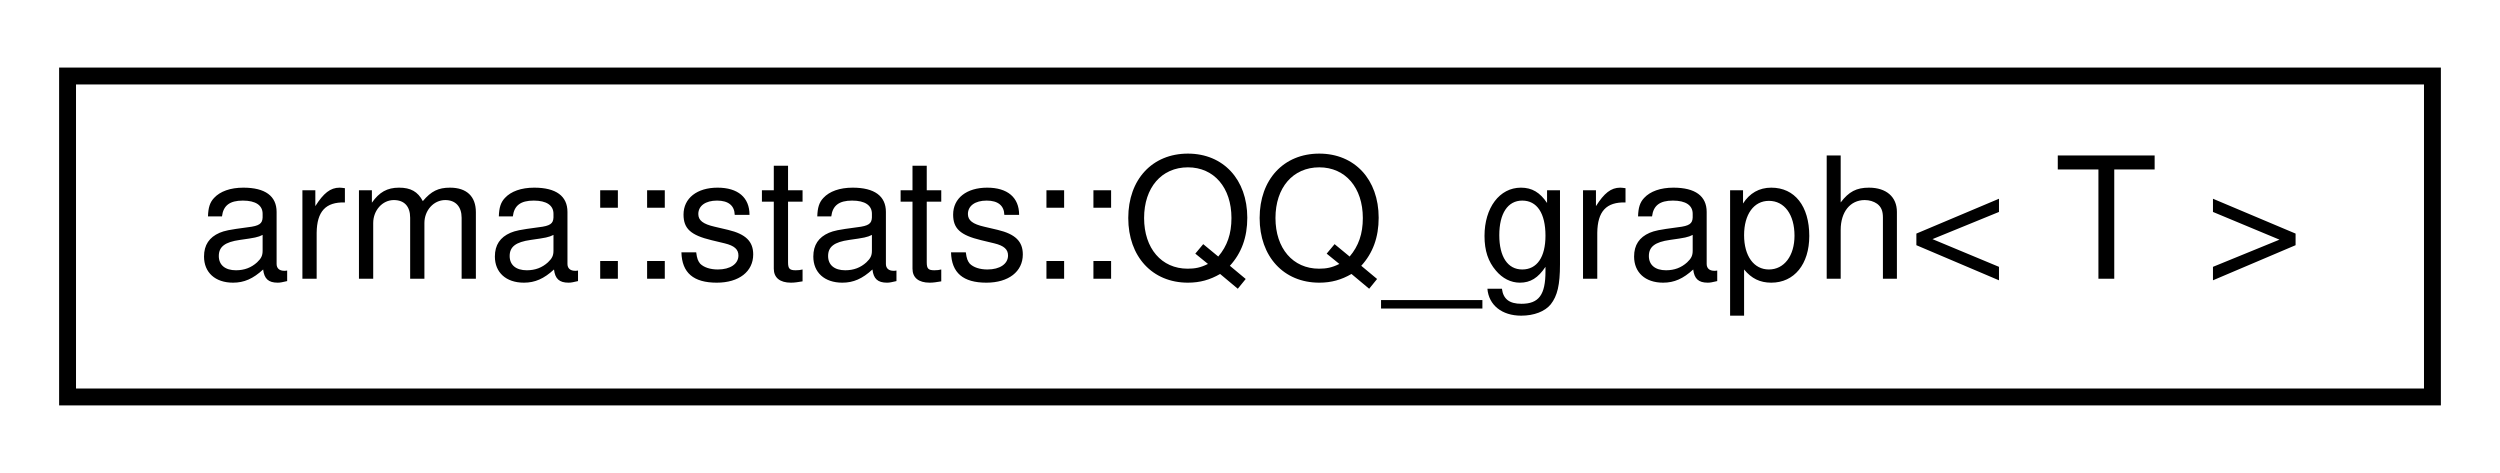
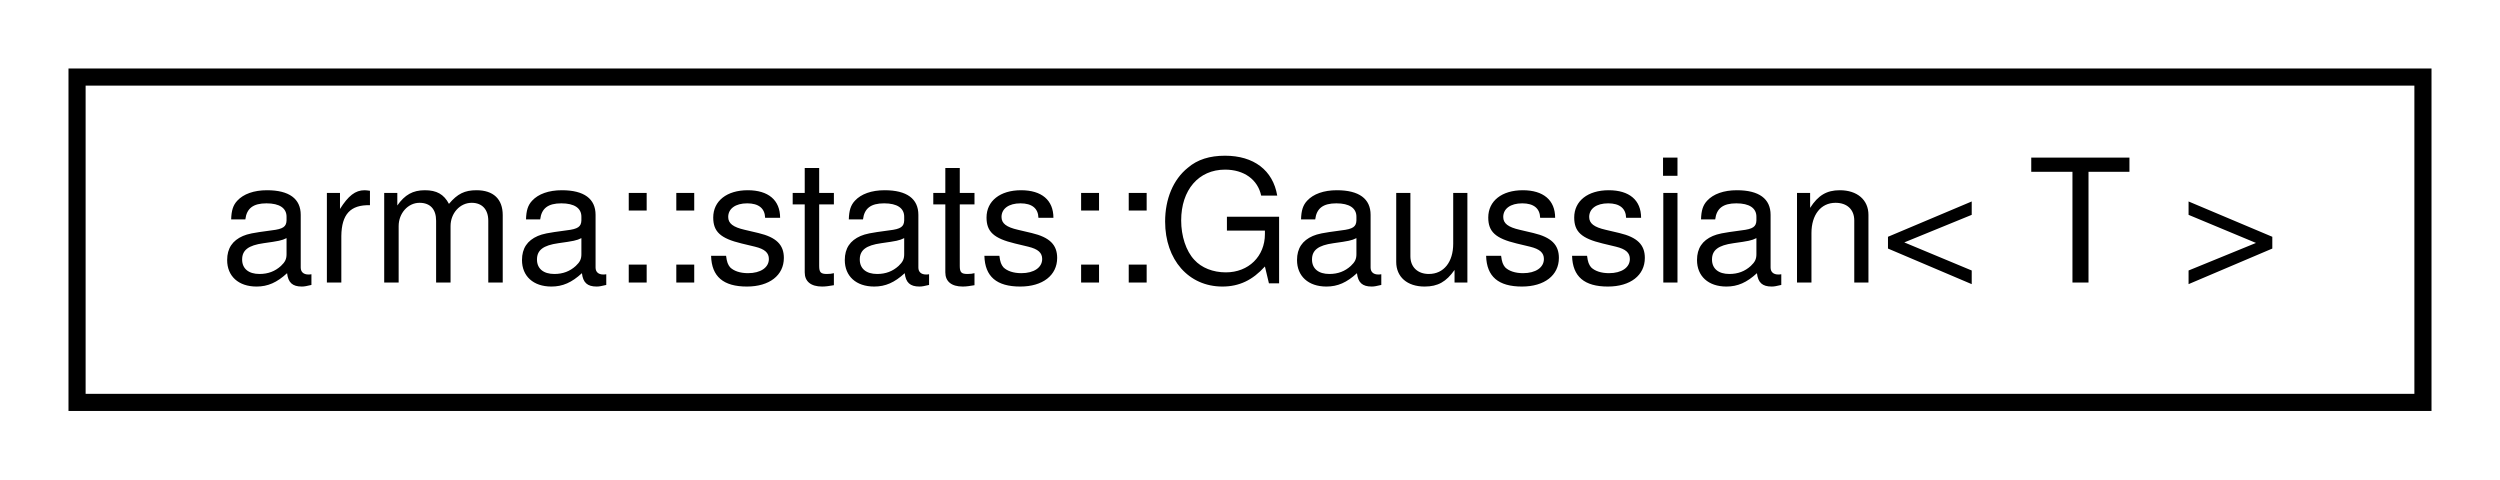
- <svg xmlns="http://www.w3.org/2000/svg" xmlns:xlink="http://www.w3.org/1999/xlink" width="148pt" height="28pt" viewBox="0.00 0.00 148.00 28.00">
+ <svg xmlns="http://www.w3.org/2000/svg" xmlns:xlink="http://www.w3.org/1999/xlink" width="146pt" height="28pt" viewBox="0.00 0.00 146.00 28.00">
  <g id="graph0" class="graph" transform="scale(1 1) rotate(0) translate(4 24)">
    <g id="node1" class="node">
      <g id="a_node1">
-         <a xlink:href="structarma_1_1stats_1_1QQ__graph.html" target="_top" xlink:title="Q-Q plot of a discretely given function. ">
-           <polygon fill="none" stroke="black" points="0,-0.5 0,-19.5 140,-19.5 140,-0.5 0,-0.5" />
-           <text text-anchor="middle" x="70" y="-7.5" font-family="Helvetica,sans-Serif" font-size="10.00">arma::stats::QQ_graph&lt; T &gt;</text>
+         <a xlink:href="structarma_1_1stats_1_1Gaussian.html" target="_top" xlink:title="Normal distribution. ">
+           <polygon fill="none" stroke="black" points="0.5,-0.5 0.5,-19.5 137.5,-19.5 137.5,-0.5 0.5,-0.5" />
+           <text text-anchor="middle" x="69" y="-7.5" font-family="Helvetica,sans-Serif" font-size="10.00">arma::stats::Gaussian&lt; T &gt;</text>
        </a>
      </g>
    </g>
  </g>
</svg>
